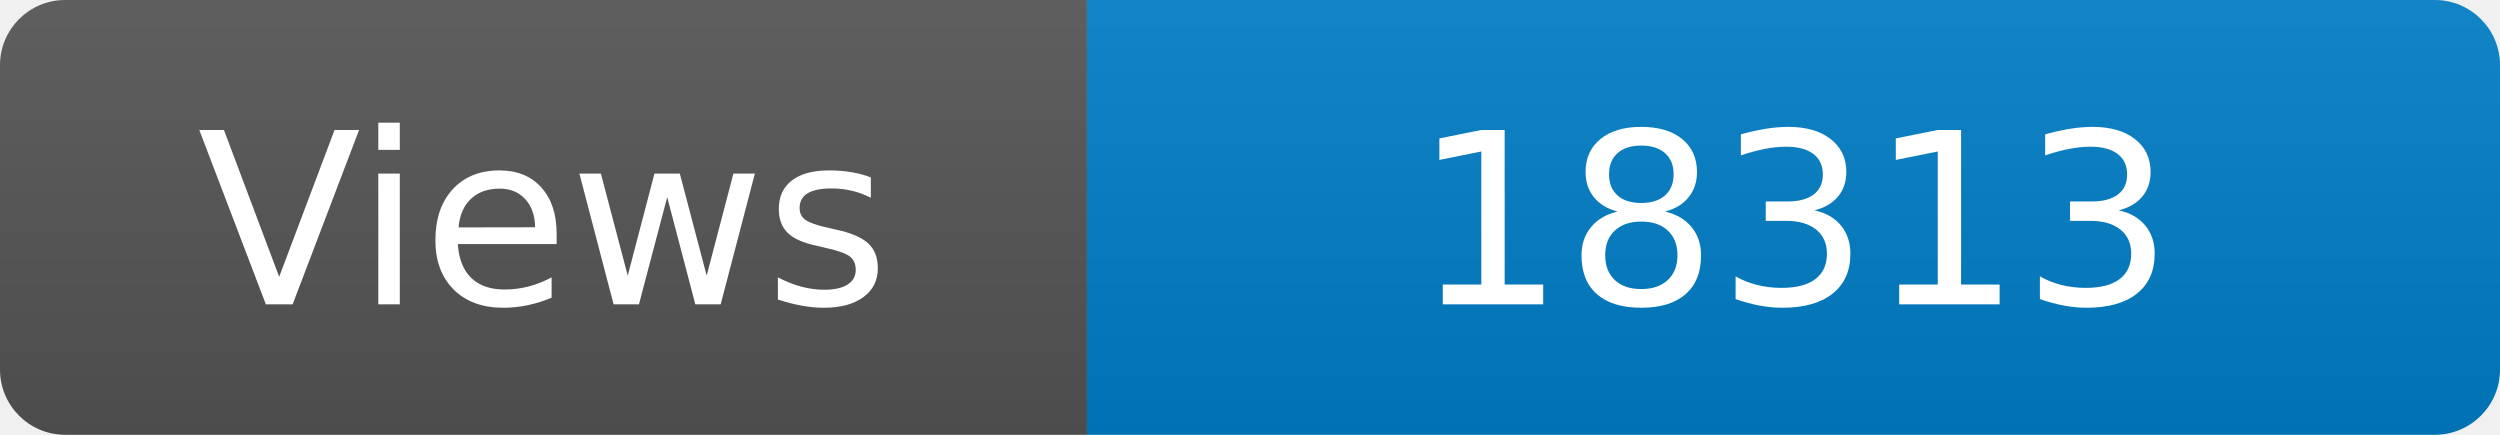
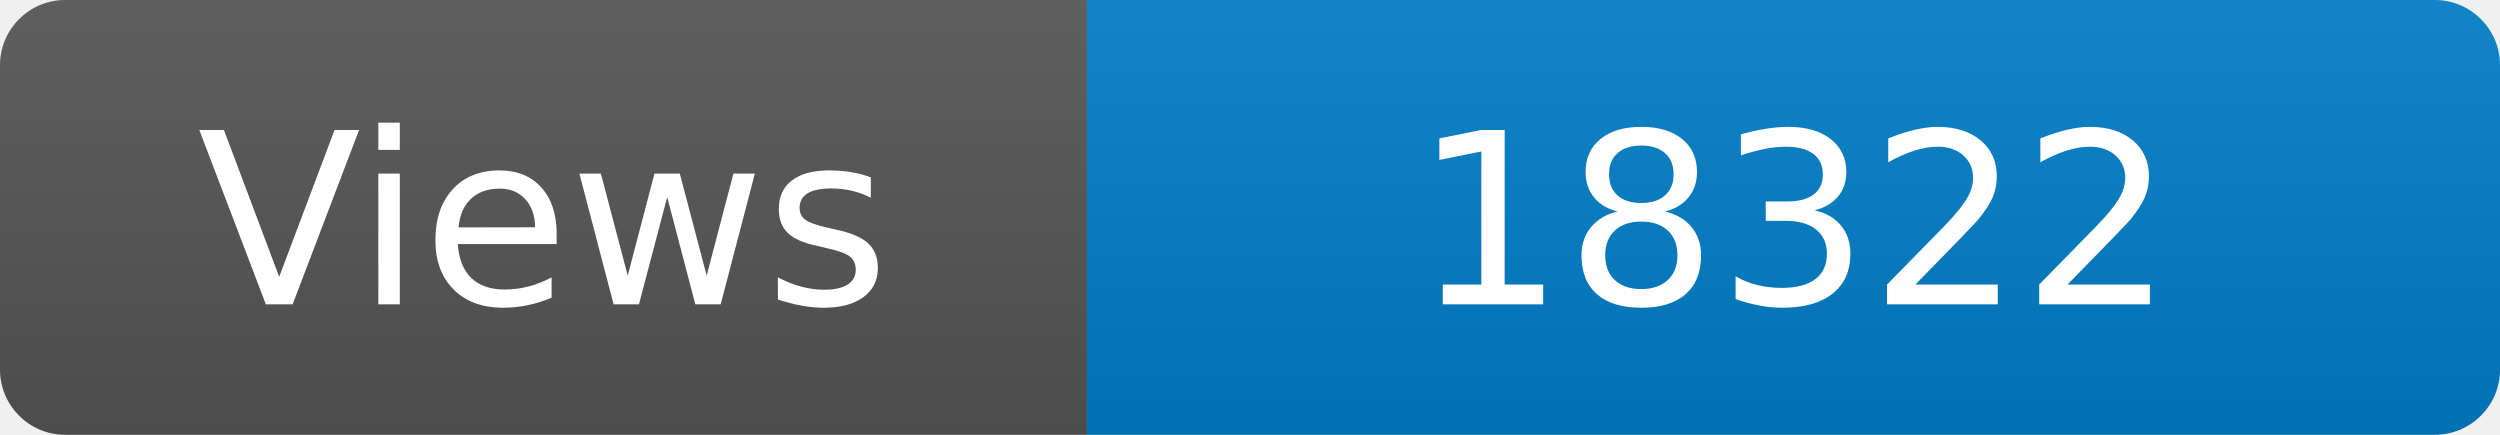
<svg xmlns="http://www.w3.org/2000/svg" width="115" height="20" role="img" aria-label="Maintained?: yes">
  <linearGradient id="s" x2="0" y2="100%">
    <stop offset="0" stop-color="#bbb" stop-opacity=".1" />
    <stop offset="1" stop-opacity=".1" />
  </linearGradient>
  <clipPath id="r">
    <rect width="115" height="20" rx="3" fill="#fff" />
  </clipPath>
  <g clip-path="url(#r)">
    <rect width="50" height="20" fill="#555" />
    <rect x="50" width="160" height="20" fill="#007ec6" />
    <rect width="115" height="20" fill="url(#s)" />
  </g>
  <g fill="#fff" text-anchor="middle" font-family="Verdana,Geneva,DejaVu Sans,sans-serif" font-size="110">
    <text x="250" y="140" transform="scale(.1)" fill="#fff">Views</text>
-     <text x="825" y="140" transform="scale(.1)" fill="#fff">18313</text>
+     <text x="825" y="140" transform="scale(.1)" fill="#fff">18322</text>
  </g>
</svg>
